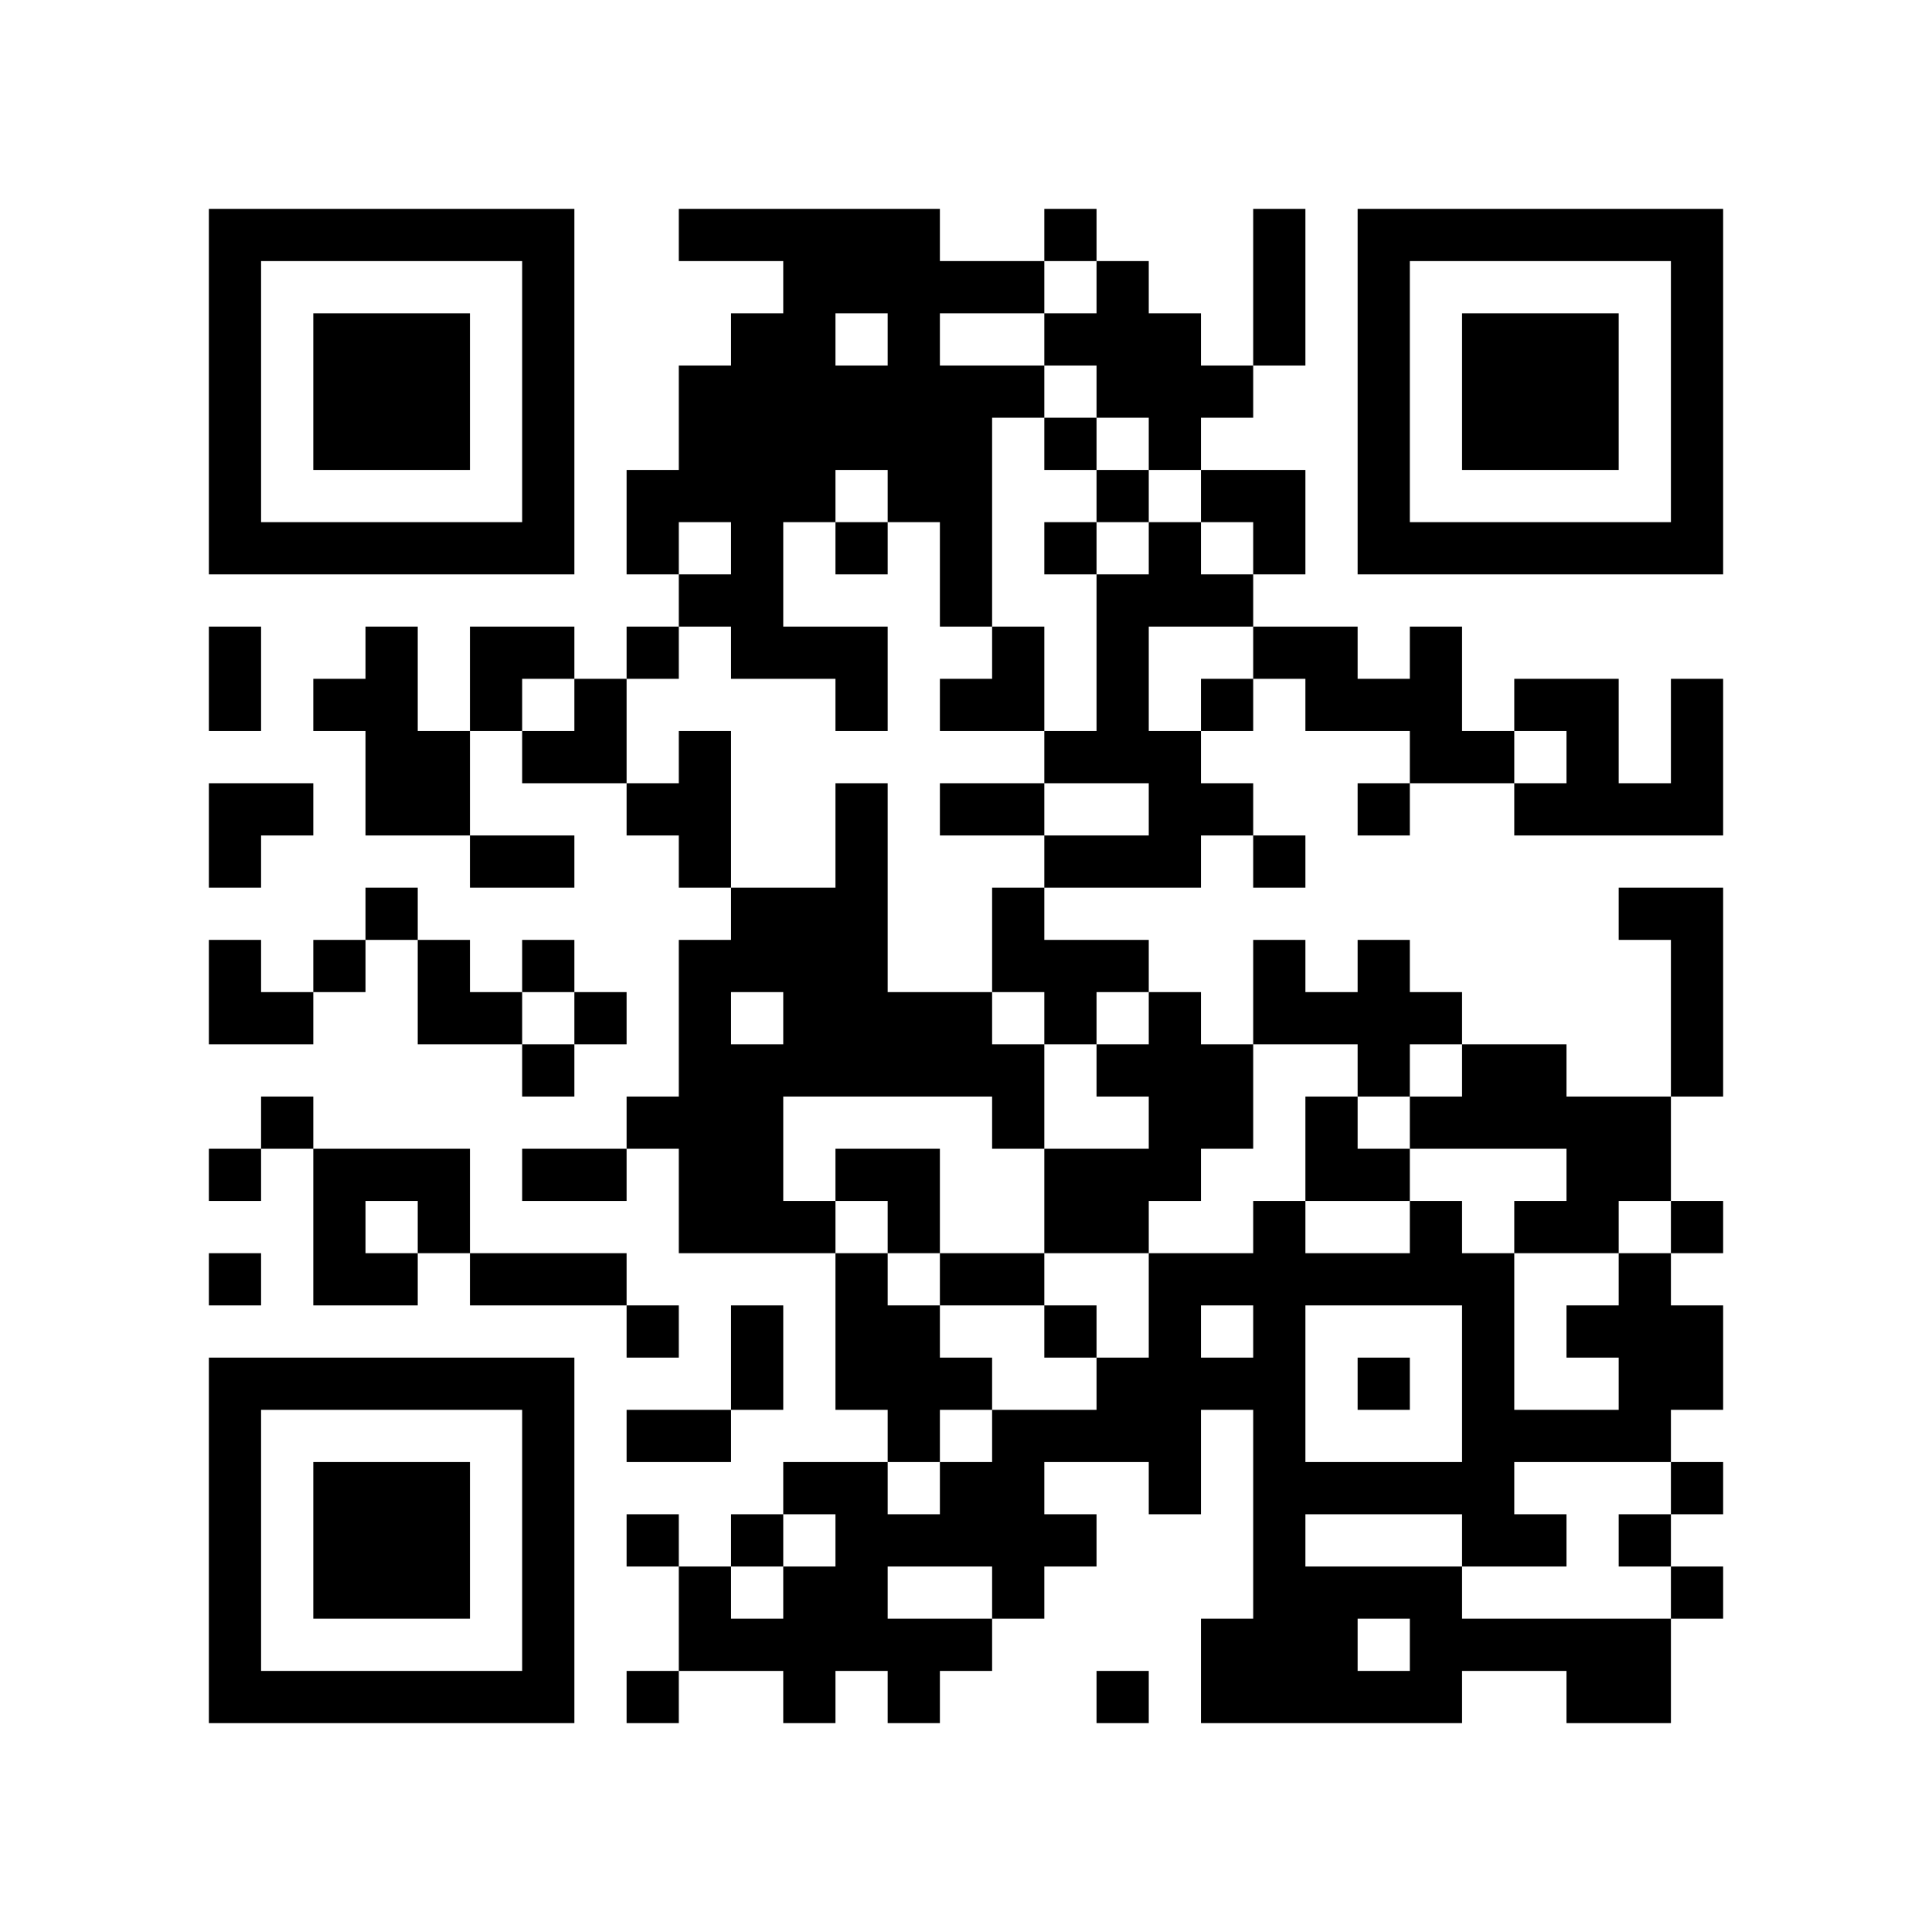
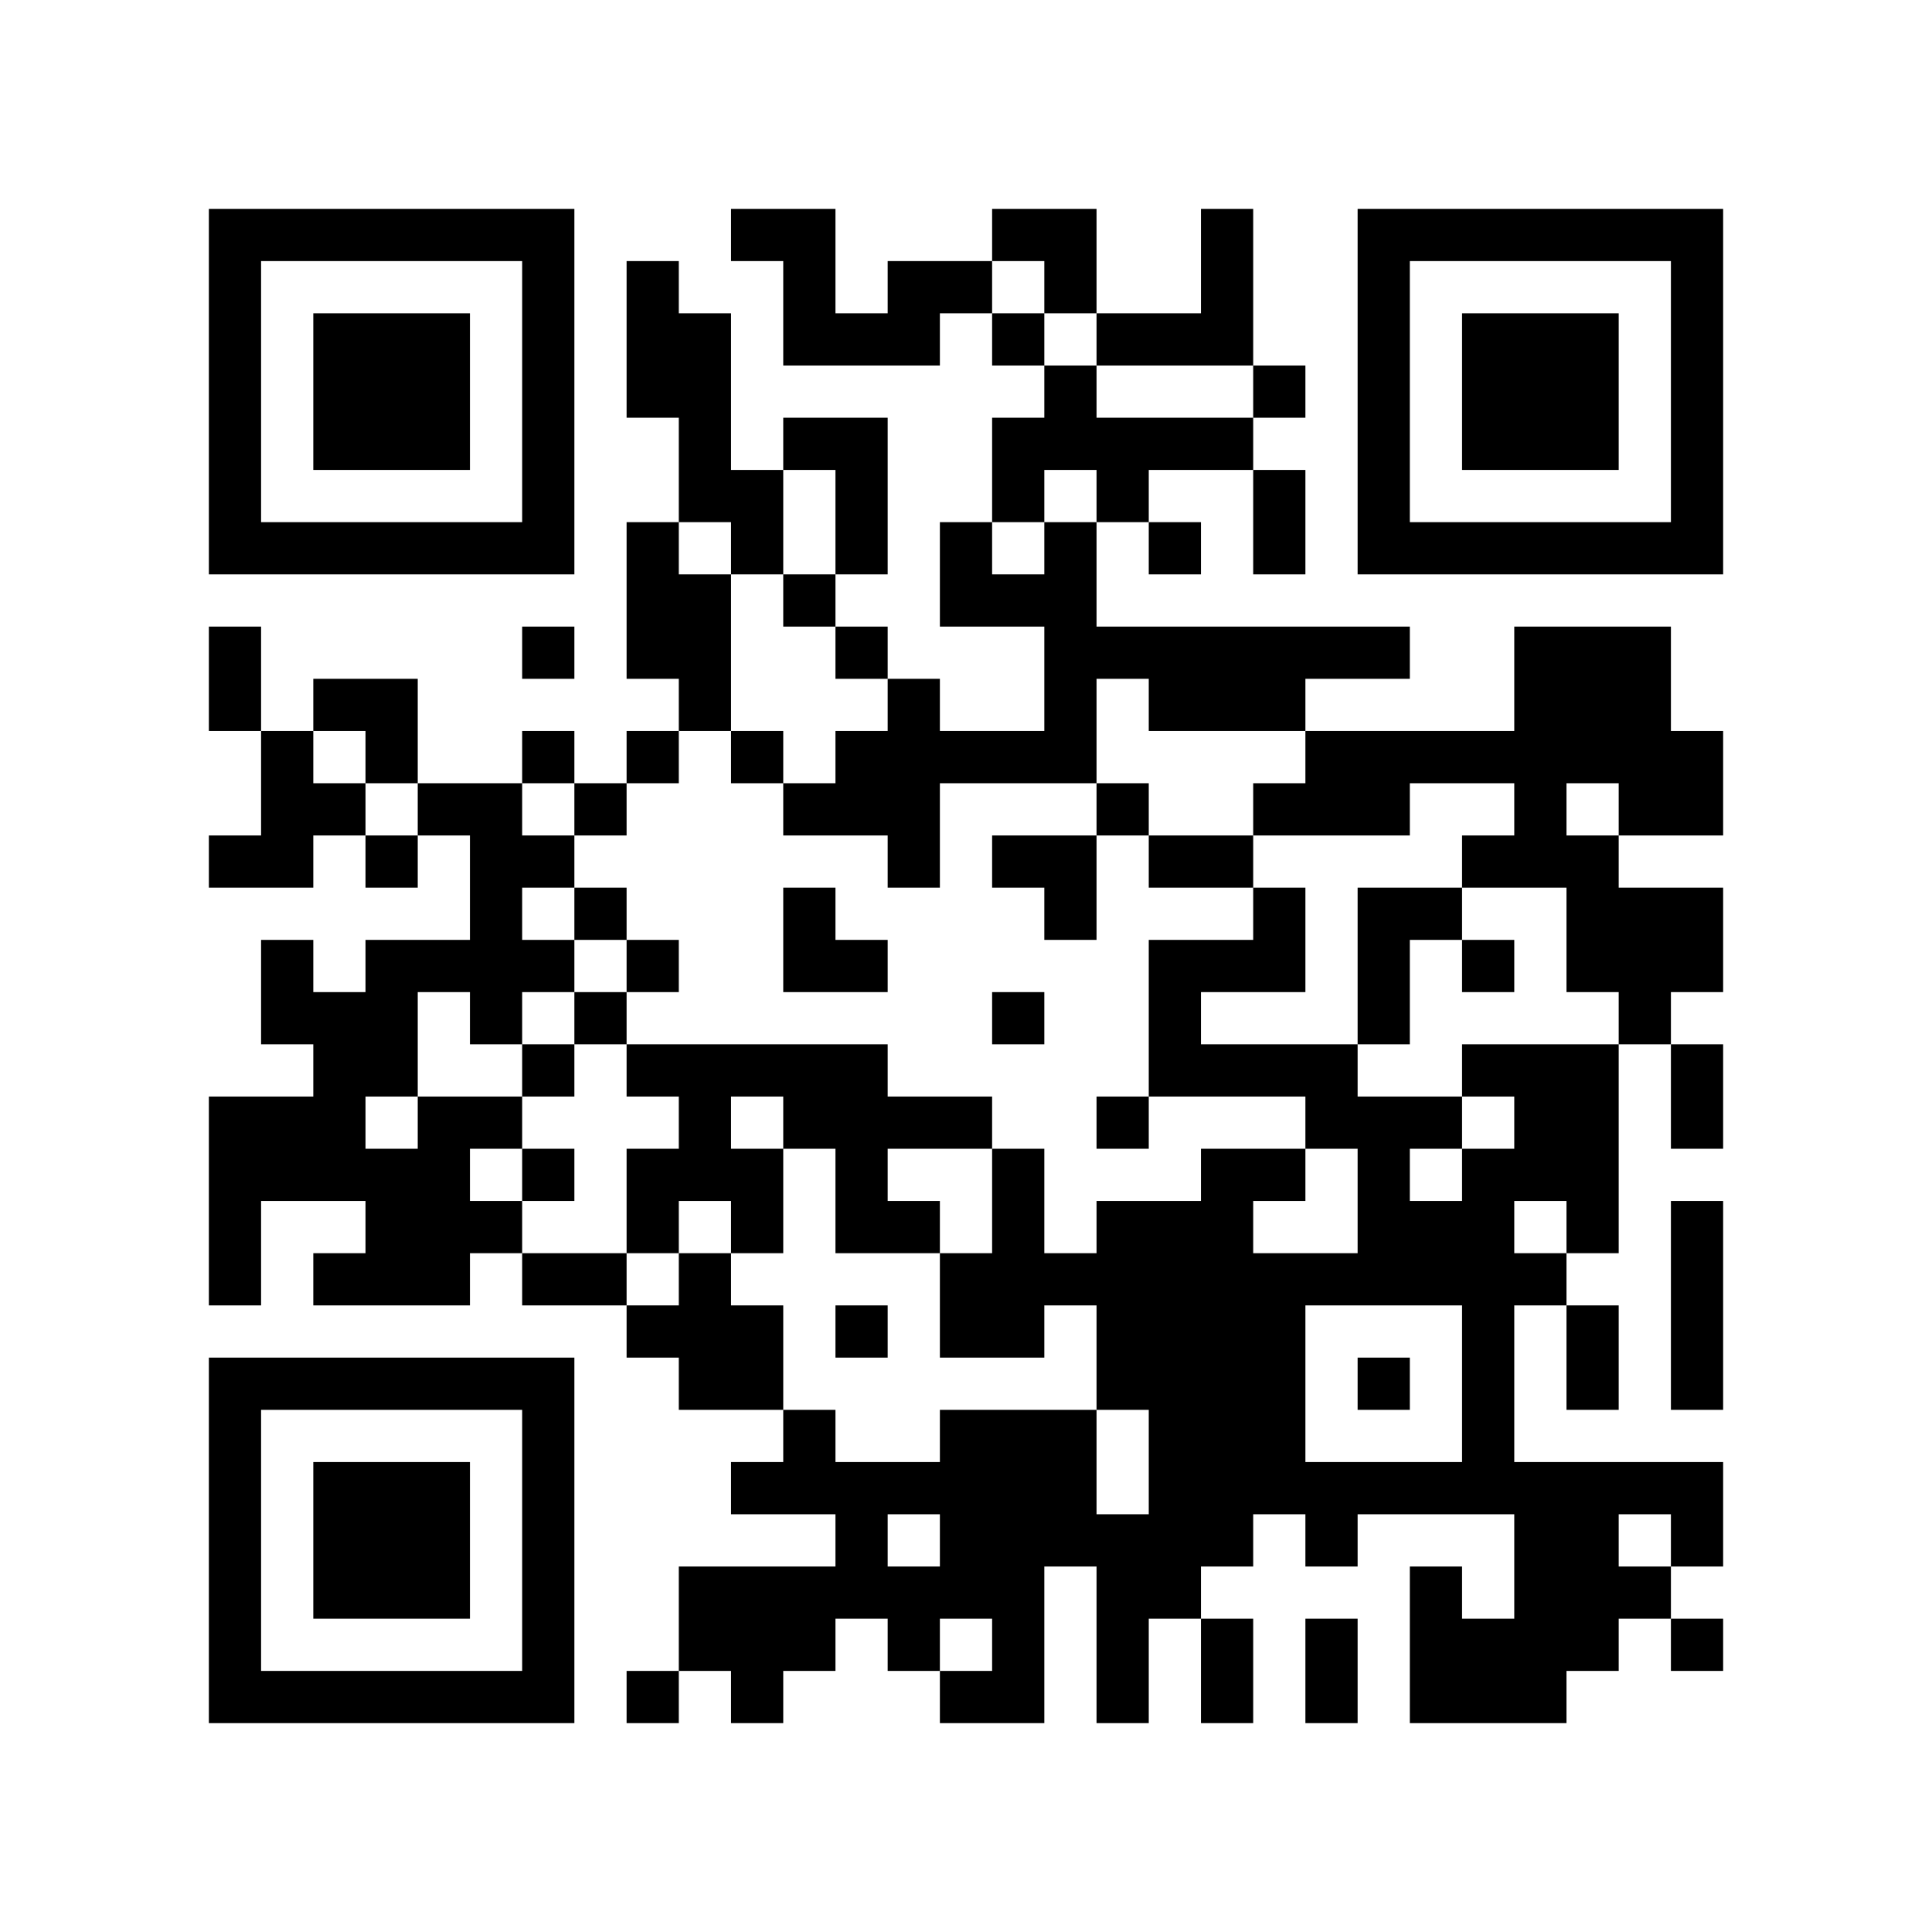
<svg xmlns="http://www.w3.org/2000/svg" width="37mm" height="37mm" version="1.1" viewBox="0 0 37 37">
  <rect fill="white" x="0" y="0" width="100%" height="100%" />
-   <path style="fill:#000000;fill-opacity:1;fill-rule:nonzero;stroke:none" d="M 24 29 L 24 30 L 25 30 L 25 29 z M 10 32 L 10 33 L 11 33 L 11 32 z M 25 32 L 25 33 L 26 33 L 26 32 z M 27 30 L 27 31 L 28 31 L 28 30 z M 12 9 L 12 10 L 13 10 L 13 9 z M 13 4 L 13 5 L 14 5 L 14 4 z M 14 11 L 14 12 L 15 12 L 15 11 z M 18 5 L 18 6 L 19 6 L 19 5 z M 5 32 L 5 33 L 6 33 L 6 32 z M 7 6 L 7 7 L 8 7 L 8 6 z M 32 14 L 32 15 L 33 15 L 33 14 z M 20 4 L 20 5 L 21 5 L 21 4 z M 10 27 L 10 28 L 11 28 L 11 27 z M 24 18 L 24 19 L 25 19 L 25 18 z M 22 14 L 22 15 L 23 15 L 23 14 z M 27 23 L 27 24 L 28 24 L 28 23 z M 25 19 L 25 20 L 26 20 L 26 19 z M 27 13 L 27 14 L 28 14 L 28 13 z M 14 18 L 14 19 L 15 19 L 15 18 z M 15 19 L 15 20 L 16 20 L 16 19 z M 13 23 L 13 24 L 14 24 L 14 23 z M 28 25 L 28 26 L 29 26 L 29 25 z M 16 12 L 16 13 L 17 13 L 17 12 z M 29 20 L 29 21 L 30 21 L 30 20 z M 19 17 L 19 18 L 20 18 L 20 17 z M 6 22 L 6 23 L 7 23 L 7 22 z M 30 27 L 30 28 L 31 28 L 31 27 z M 4 18 L 4 19 L 5 19 L 5 18 z M 7 15 L 7 16 L 8 16 L 8 15 z M 31 10 L 31 11 L 32 11 L 32 10 z M 5 19 L 5 20 L 6 20 L 6 19 z M 32 5 L 32 6 L 33 6 L 33 5 z M 10 18 L 10 19 L 11 19 L 11 18 z M 11 19 L 11 20 L 12 20 L 12 19 z M 24 25 L 24 26 L 25 26 L 25 25 z M 25 12 L 25 13 L 26 13 L 26 12 z M 27 10 L 27 11 L 28 11 L 28 10 z M 12 29 L 12 30 L 13 30 L 13 29 z M 15 8 L 15 9 L 16 9 L 16 8 z M 14 23 L 14 24 L 15 24 L 15 23 z M 29 29 L 29 30 L 30 30 L 30 29 z M 15 30 L 15 31 L 16 31 L 16 30 z M 4 9 L 4 10 L 5 10 L 5 9 z M 28 6 L 28 7 L 29 7 L 29 6 z M 5 4 L 5 5 L 6 5 L 6 4 z M 29 7 L 29 8 L 30 8 L 30 7 z M 8 15 L 8 16 L 9 16 L 9 15 z M 32 28 L 32 29 L 33 29 L 33 28 z M 7 26 L 7 27 L 8 27 L 8 26 z M 10 5 L 10 6 L 11 6 L 11 5 z M 23 31 L 23 32 L 24 32 L 24 31 z M 9 24 L 9 25 L 10 25 L 10 24 z M 24 32 L 24 33 L 25 33 L 25 32 z M 10 31 L 10 32 L 11 32 L 11 31 z M 25 21 L 25 22 L 26 22 L 26 21 z M 22 26 L 22 27 L 23 27 L 23 26 z M 15 23 L 15 24 L 16 24 L 16 23 z M 4 32 L 4 33 L 5 33 L 5 32 z M 16 24 L 16 25 L 17 25 L 17 24 z M 31 24 L 31 25 L 32 25 L 32 24 z M 29 8 L 29 9 L 30 9 L 30 8 z M 17 29 L 17 30 L 18 30 L 18 29 z M 30 7 L 30 8 L 31 8 L 31 7 z M 8 28 L 8 29 L 9 29 L 9 28 z M 32 17 L 32 18 L 33 18 L 33 17 z M 24 31 L 24 32 L 25 32 L 25 31 z M 10 22 L 10 23 L 11 23 L 11 22 z M 25 30 L 25 31 L 26 31 L 26 30 z M 21 14 L 21 15 L 22 15 L 22 14 z M 24 5 L 24 6 L 25 6 L 25 5 z M 22 21 L 22 22 L 23 22 L 23 21 z M 27 24 L 27 25 L 28 25 L 28 24 z M 26 15 L 26 16 L 27 16 L 27 15 z M 14 9 L 14 10 L 15 10 L 15 9 z M 19 28 L 19 29 L 20 29 L 20 28 z M 15 12 L 15 13 L 16 13 L 16 12 z M 28 20 L 28 21 L 29 21 L 29 20 z M 18 11 L 18 12 L 19 12 L 19 11 z M 17 22 L 17 23 L 18 23 L 18 22 z M 6 29 L 6 30 L 7 30 L 7 29 z M 30 14 L 30 15 L 31 15 L 31 14 z M 4 13 L 4 14 L 5 14 L 5 13 z M 7 8 L 7 9 L 8 9 L 8 8 z M 32 8 L 32 9 L 33 9 L 33 8 z M 9 10 L 9 11 L 10 11 L 10 10 z M 20 6 L 20 7 L 21 7 L 21 6 z M 21 7 L 21 8 L 22 8 L 22 7 z M 24 12 L 24 13 L 25 13 L 25 12 z M 26 6 L 26 7 L 27 7 L 27 6 z M 13 19 L 13 20 L 14 20 L 14 19 z M 15 5 L 15 6 L 16 6 L 16 5 z M 13 21 L 13 22 L 14 22 L 14 21 z M 28 27 L 28 28 L 29 28 L 29 27 z M 14 26 L 14 27 L 15 27 L 15 26 z M 30 25 L 30 26 L 31 26 L 31 25 z M 4 4 L 4 5 L 5 5 L 5 4 z M 7 17 L 7 18 L 8 18 L 8 17 z M 8 18 L 8 19 L 9 19 L 9 18 z M 32 7 L 32 8 L 33 8 L 33 7 z M 9 19 L 9 20 L 10 20 L 10 19 z M 10 16 L 10 17 L 11 17 L 11 16 z M 23 24 L 23 25 L 24 25 L 24 24 z M 11 13 L 11 14 L 12 14 L 12 13 z M 24 27 L 24 28 L 25 28 L 25 27 z M 22 7 L 22 8 L 23 8 L 23 7 z M 26 9 L 26 10 L 27 10 L 27 9 z M 27 4 L 27 5 L 28 5 L 28 4 z M 13 30 L 13 31 L 14 31 L 14 30 z M 16 5 L 16 6 L 17 6 L 17 5 z M 14 21 L 14 22 L 15 22 L 15 21 z M 19 24 L 19 25 L 20 25 L 20 24 z M 17 8 L 17 9 L 18 9 L 18 8 z M 15 32 L 15 33 L 16 33 L 16 32 z M 30 32 L 30 33 L 31 33 L 31 32 z M 28 8 L 28 9 L 29 9 L 29 8 z M 31 21 L 31 22 L 32 22 L 32 21 z M 5 10 L 5 11 L 6 11 L 6 10 z M 32 30 L 32 31 L 33 31 L 33 30 z M 30 10 L 30 11 L 31 11 L 31 10 z M 9 12 L 9 13 L 10 13 L 10 12 z M 7 28 L 7 29 L 8 29 L 8 28 z M 8 23 L 8 24 L 9 24 L 9 23 z M 10 29 L 10 30 L 11 30 L 11 29 z M 23 7 L 23 8 L 24 8 L 24 7 z M 21 27 L 21 28 L 22 28 L 22 27 z M 26 32 L 26 33 L 27 33 L 27 32 z M 22 24 L 22 25 L 23 25 L 23 24 z M 13 7 L 13 8 L 14 8 L 14 7 z M 18 28 L 18 29 L 19 29 L 19 28 z M 16 26 L 16 27 L 17 27 L 17 26 z M 31 26 L 31 27 L 32 27 L 32 26 z M 17 27 L 17 28 L 18 28 L 18 27 z M 6 32 L 6 33 L 7 33 L 7 32 z M 8 30 L 8 31 L 9 31 L 9 30 z M 32 19 L 32 20 L 33 20 L 33 19 z M 10 20 L 10 21 L 11 21 L 11 20 z M 25 28 L 25 29 L 26 29 L 26 28 z M 21 12 L 21 13 L 22 13 L 22 12 z M 22 19 L 22 20 L 23 20 L 23 19 z M 26 13 L 26 14 L 27 14 L 27 13 z M 13 8 L 13 9 L 14 9 L 14 8 z M 14 7 L 14 8 L 15 8 L 15 7 z M 19 30 L 19 31 L 20 31 L 20 30 z M 18 9 L 18 10 L 19 10 L 19 9 z M 16 17 L 16 18 L 17 18 L 17 17 z M 29 23 L 29 24 L 30 24 L 30 23 z M 17 20 L 17 21 L 18 21 L 18 20 z M 4 15 L 4 16 L 5 16 L 5 15 z M 7 10 L 7 11 L 8 11 L 8 10 z M 32 10 L 32 11 L 33 11 L 33 10 z M 20 8 L 20 9 L 21 9 L 21 8 z M 23 21 L 23 22 L 24 22 L 24 21 z M 21 5 L 21 6 L 22 6 L 22 5 z M 11 22 L 11 23 L 12 23 L 12 22 z M 22 10 L 22 11 L 23 11 L 23 10 z M 26 4 L 26 5 L 27 5 L 27 4 z M 15 7 L 15 8 L 16 8 L 16 7 z M 13 27 L 13 28 L 14 28 L 14 27 z M 28 29 L 28 30 L 29 30 L 29 29 z M 16 8 L 16 9 L 17 9 L 17 8 z M 19 13 L 19 14 L 20 14 L 20 13 z M 30 23 L 30 24 L 31 24 L 31 23 z M 4 6 L 4 7 L 5 7 L 5 6 z M 10 6 L 10 7 L 11 7 L 11 6 z M 8 26 L 8 27 L 9 27 L 9 26 z M 23 26 L 23 27 L 24 27 L 24 26 z M 25 24 L 25 25 L 26 25 L 26 24 z M 21 32 L 21 33 L 22 33 L 22 32 z M 16 7 L 16 8 L 17 8 L 17 7 z M 17 6 L 17 7 L 18 7 L 18 6 z M 4 29 L 4 30 L 5 30 L 5 29 z M 28 10 L 28 11 L 29 11 L 29 10 z M 16 29 L 16 30 L 17 30 L 17 29 z M 17 32 L 17 33 L 18 33 L 18 32 z M 6 7 L 6 8 L 7 8 L 7 7 z M 30 8 L 30 9 L 31 9 L 31 8 z M 7 30 L 7 31 L 8 31 L 8 30 z M 10 9 L 10 10 L 11 10 L 11 9 z M 24 28 L 24 29 L 25 29 L 25 28 z M 23 9 L 23 10 L 24 10 L 24 9 z M 26 22 L 26 23 L 27 23 L 27 22 z M 24 10 L 24 11 L 25 11 L 25 10 z M 22 22 L 22 23 L 23 23 L 23 22 z M 27 31 L 27 32 L 28 32 L 28 31 z M 14 10 L 14 11 L 15 11 L 15 10 z M 16 20 L 16 21 L 17 21 L 17 20 z M 17 25 L 17 26 L 18 26 L 18 25 z M 32 23 L 32 24 L 33 24 L 33 23 z M 6 30 L 6 31 L 7 31 L 7 30 z M 7 7 L 7 8 L 8 8 L 8 7 z M 8 8 L 8 9 L 9 9 L 9 8 z M 32 13 L 32 14 L 33 14 L 33 13 z M 20 19 L 20 20 L 21 20 L 21 19 z M 10 26 L 10 27 L 11 27 L 11 26 z M 21 18 L 21 19 L 22 19 L 22 18 z M 12 15 L 12 16 L 13 16 L 13 15 z M 26 19 L 26 20 L 27 20 L 27 19 z M 13 14 L 13 15 L 14 15 L 14 14 z M 12 21 L 12 22 L 13 22 L 13 21 z M 4 27 L 4 28 L 5 28 L 5 27 z M 28 24 L 28 25 L 29 25 L 29 24 z M 18 15 L 18 16 L 19 16 L 19 15 z M 16 19 L 16 20 L 17 20 L 17 19 z M 5 26 L 5 27 L 6 27 L 6 26 z M 29 21 L 29 22 L 30 22 L 30 21 z M 7 12 L 7 13 L 8 13 L 8 12 z M 8 7 L 8 8 L 9 8 L 9 7 z M 32 4 L 32 5 L 33 5 L 33 4 z M 20 10 L 20 11 L 21 11 L 21 10 z M 21 11 L 21 12 L 22 12 L 22 11 z M 24 24 L 24 25 L 25 25 L 25 24 z M 22 8 L 22 9 L 23 9 L 23 8 z M 25 13 L 25 14 L 26 14 L 26 13 z M 26 10 L 26 11 L 27 11 L 27 10 z M 14 12 L 14 13 L 15 13 L 15 12 z M 15 9 L 15 10 L 16 10 L 16 9 z M 28 31 L 28 32 L 29 32 L 29 31 z M 16 10 L 16 11 L 17 11 L 17 10 z M 14 22 L 14 23 L 15 23 L 15 22 z M 19 15 L 19 16 L 20 16 L 20 15 z M 15 31 L 15 32 L 16 32 L 16 31 z M 30 21 L 30 22 L 31 22 L 31 21 z M 4 8 L 4 9 L 5 9 L 5 8 z M 31 32 L 31 33 L 32 33 L 32 32 z M 8 14 L 8 15 L 9 15 L 9 14 z M 6 10 L 6 11 L 7 11 L 7 10 z M 10 4 L 10 5 L 11 5 L 11 4 z M 24 23 L 24 24 L 25 24 L 25 23 z M 20 23 L 20 24 L 21 24 L 21 23 z M 10 30 L 10 31 L 11 31 L 11 30 z M 25 22 L 25 23 L 26 23 L 26 22 z M 21 22 L 21 23 L 22 23 L 22 22 z M 27 32 L 27 33 L 28 33 L 28 32 z M 19 20 L 19 21 L 20 21 L 20 20 z M 17 4 L 17 5 L 18 5 L 18 4 z M 15 20 L 15 21 L 16 21 L 16 20 z M 4 31 L 4 32 L 5 32 L 5 31 z M 16 31 L 16 32 L 17 32 L 17 31 z M 31 25 L 31 26 L 32 26 L 32 25 z M 32 26 L 32 27 L 33 27 L 33 26 z M 30 6 L 30 7 L 31 7 L 31 6 z M 7 32 L 7 33 L 8 33 L 8 32 z M 31 15 L 31 16 L 32 16 L 32 15 z M 24 30 L 24 31 L 25 31 L 25 30 z M 20 14 L 20 15 L 21 15 L 21 14 z M 25 31 L 25 32 L 26 32 L 26 31 z M 23 11 L 23 12 L 24 12 L 24 11 z M 26 20 L 26 21 L 27 21 L 27 20 z M 24 4 L 24 5 L 25 5 L 25 4 z M 22 20 L 22 21 L 23 21 L 23 20 z M 12 10 L 12 11 L 13 11 L 13 10 z M 13 11 L 13 12 L 14 12 L 14 11 z M 14 8 L 14 9 L 15 9 L 15 8 z M 19 29 L 19 30 L 20 30 L 20 29 z M 4 22 L 4 23 L 5 23 L 5 22 z M 18 10 L 18 11 L 19 11 L 19 10 z M 16 22 L 16 23 L 17 23 L 17 22 z M 17 23 L 17 24 L 18 24 L 18 23 z M 6 28 L 6 29 L 7 29 L 7 28 z M 4 12 L 4 13 L 5 13 L 5 12 z M 31 4 L 31 5 L 32 5 L 32 4 z M 8 10 L 8 11 L 9 11 L 9 10 z M 32 15 L 32 16 L 33 16 L 33 15 z M 10 24 L 10 25 L 11 25 L 11 24 z M 21 16 L 21 17 L 22 17 L 22 16 z M 24 19 L 24 20 L 25 20 L 25 19 z M 22 15 L 22 16 L 23 16 L 23 15 z M 27 12 L 27 13 L 28 13 L 28 12 z M 15 18 L 15 19 L 16 19 L 16 18 z M 13 22 L 13 23 L 14 23 L 14 22 z M 28 26 L 28 27 L 29 27 L 29 26 z M 18 13 L 18 14 L 19 14 L 19 13 z M 16 13 L 16 14 L 17 14 L 17 13 z M 29 27 L 29 28 L 30 28 L 30 27 z M 6 23 L 6 24 L 7 24 L 7 23 z M 4 19 L 4 20 L 5 20 L 5 19 z M 7 14 L 7 15 L 8 15 L 8 14 z M 31 29 L 31 30 L 32 30 L 32 29 z M 32 6 L 32 7 L 33 7 L 33 6 z M 9 4 L 9 5 L 10 5 L 10 4 z M 21 9 L 21 10 L 22 10 L 22 9 z M 24 26 L 24 27 L 25 27 L 25 26 z M 22 6 L 22 7 L 23 7 L 23 6 z M 26 8 L 26 9 L 27 9 L 27 8 z M 13 31 L 13 32 L 14 32 L 14 31 z M 18 20 L 18 21 L 19 21 L 19 20 z M 16 4 L 16 5 L 17 5 L 17 4 z M 14 20 L 14 21 L 15 21 L 15 20 z M 17 9 L 17 10 L 18 10 L 18 9 z M 4 10 L 4 11 L 5 11 L 5 10 z M 28 7 L 28 8 L 29 8 L 29 7 z M 29 6 L 29 7 L 30 7 L 30 6 z M 6 8 L 6 9 L 7 9 L 7 8 z M 9 13 L 9 14 L 10 14 L 10 13 z M 7 29 L 7 30 L 8 30 L 8 29 z M 10 10 L 10 11 L 11 11 L 11 10 z M 8 22 L 8 23 L 9 23 L 9 22 z M 20 25 L 20 26 L 21 26 L 21 25 z M 10 28 L 10 29 L 11 29 L 11 28 z M 21 20 L 21 21 L 22 21 L 22 20 z M 22 27 L 22 28 L 23 28 L 23 27 z M 18 31 L 18 32 L 19 32 L 19 31 z M 14 31 L 14 32 L 15 32 L 15 31 z M 28 14 L 28 15 L 29 15 L 29 14 z M 16 25 L 16 26 L 17 26 L 17 25 z M 31 27 L 31 28 L 32 28 L 32 27 z M 29 15 L 29 16 L 30 16 L 30 15 z M 32 20 L 32 21 L 33 21 L 33 20 z M 30 4 L 30 5 L 31 5 L 31 4 z M 31 17 L 31 18 L 32 18 L 32 17 z M 8 29 L 8 30 L 9 30 L 9 29 z M 32 18 L 32 19 L 33 19 L 33 18 z M 9 32 L 9 33 L 10 33 L 10 32 z M 20 16 L 20 17 L 21 17 L 21 16 z M 23 13 L 23 14 L 24 14 L 24 13 z M 21 13 L 21 14 L 22 14 L 22 13 z M 26 26 L 26 27 L 27 27 L 27 26 z M 24 6 L 24 7 L 25 7 L 25 6 z M 12 12 L 12 13 L 13 13 L 13 12 z M 13 9 L 13 10 L 14 10 L 14 9 z M 14 6 L 14 7 L 15 7 L 15 6 z M 4 24 L 4 25 L 5 25 L 5 24 z M 28 21 L 28 22 L 29 22 L 29 21 z M 18 8 L 18 9 L 19 9 L 19 8 z M 16 16 L 16 17 L 17 17 L 17 16 z M 5 21 L 5 22 L 6 22 L 6 21 z M 19 5 L 19 6 L 20 6 L 20 5 z M 6 26 L 6 27 L 7 27 L 7 26 z M 30 15 L 30 16 L 31 16 L 31 15 z M 5 15 L 5 16 L 6 16 L 6 15 z M 8 4 L 8 5 L 9 5 L 9 4 z M 32 9 L 32 10 L 33 10 L 33 9 z M 10 14 L 10 15 L 11 15 L 11 14 z M 21 6 L 21 7 L 22 7 L 22 6 z M 20 29 L 20 30 L 21 30 L 21 29 z M 26 7 L 26 8 L 27 8 L 27 7 z M 13 18 L 13 19 L 14 19 L 14 18 z M 27 14 L 27 15 L 28 15 L 28 14 z M 14 17 L 14 18 L 15 18 L 15 17 z M 12 25 L 12 26 L 13 26 L 13 25 z M 15 4 L 15 5 L 16 5 L 16 4 z M 13 20 L 13 21 L 14 21 L 14 20 z M 28 28 L 28 29 L 29 29 L 29 28 z M 18 19 L 18 20 L 19 20 L 19 19 z M 16 15 L 16 16 L 17 16 L 17 15 z M 19 18 L 19 19 L 20 19 L 20 18 z M 30 22 L 30 23 L 31 23 L 31 22 z M 4 5 L 4 6 L 5 6 L 5 5 z M 31 31 L 31 32 L 32 32 L 32 31 z M 8 19 L 8 20 L 9 20 L 9 19 z M 7 22 L 7 23 L 8 23 L 8 22 z M 26 30 L 26 31 L 27 31 L 27 30 z M 12 32 L 12 33 L 13 33 L 13 32 z M 18 26 L 18 27 L 19 27 L 19 26 z M 19 27 L 19 28 L 20 28 L 20 27 z M 17 7 L 17 8 L 18 8 L 18 7 z M 4 28 L 4 29 L 5 29 L 5 28 z M 16 28 L 16 29 L 17 29 L 17 28 z M 29 4 L 29 5 L 30 5 L 30 4 z M 6 6 L 6 7 L 7 7 L 7 6 z M 10 8 L 10 9 L 11 9 L 11 8 z M 8 32 L 8 33 L 9 33 L 9 32 z M 23 32 L 23 33 L 24 33 L 24 32 z M 20 27 L 20 28 L 21 28 L 21 27 z M 21 26 L 21 27 L 22 27 L 22 26 z M 24 9 L 24 10 L 25 10 L 25 9 z M 22 25 L 22 26 L 23 26 L 23 25 z M 27 28 L 27 29 L 28 29 L 28 28 z M 18 29 L 18 30 L 19 30 L 19 29 z M 14 29 L 14 30 L 15 30 L 15 29 z M 18 7 L 18 8 L 19 8 L 19 7 z M 29 13 L 29 14 L 30 14 L 30 13 z M 17 26 L 17 27 L 18 27 L 18 26 z M 7 4 L 7 5 L 8 5 L 8 4 z M 20 18 L 20 19 L 21 19 L 21 18 z M 23 15 L 23 16 L 24 16 L 24 15 z M 11 24 L 11 25 L 12 25 L 12 24 z M 26 24 L 26 25 L 27 25 L 27 24 z M 24 16 L 24 17 L 25 17 L 25 16 z M 22 16 L 22 17 L 23 17 L 23 16 z M 27 21 L 27 22 L 28 22 L 28 21 z M 26 18 L 26 19 L 27 19 L 27 18 z M 13 15 L 13 16 L 14 16 L 14 15 z M 27 19 L 27 20 L 28 20 L 28 19 z M 14 4 L 14 5 L 15 5 L 15 4 z M 15 17 L 15 18 L 16 18 L 16 17 z M 4 26 L 4 27 L 5 27 L 5 26 z M 16 18 L 16 19 L 17 19 L 17 18 z M 19 7 L 19 8 L 20 8 L 20 7 z M 17 19 L 17 20 L 18 20 L 18 19 z M 6 24 L 6 25 L 7 25 L 7 24 z M 30 13 L 30 14 L 31 14 L 31 13 z M 4 16 L 4 17 L 5 17 L 5 16 z M 7 13 L 7 14 L 8 14 L 8 13 z M 8 6 L 8 7 L 9 7 L 9 6 z M 6 18 L 6 19 L 7 19 L 7 18 z M 10 12 L 10 13 L 11 13 L 11 12 z M 23 20 L 23 21 L 24 21 L 24 20 z M 22 11 L 22 12 L 23 12 L 23 11 z M 26 5 L 26 6 L 27 6 L 27 5 z M 13 16 L 13 17 L 14 17 L 14 16 z M 12 27 L 12 28 L 13 28 L 13 27 z M 15 6 L 15 7 L 16 7 L 16 6 z M 14 25 L 14 26 L 15 26 L 15 25 z M 29 31 L 29 32 L 30 32 L 30 31 z M 19 12 L 19 13 L 20 13 L 20 12 z M 15 28 L 15 29 L 16 29 L 16 28 z M 4 7 L 4 8 L 5 8 L 5 7 z M 28 4 L 28 5 L 29 5 L 29 4 z M 6 13 L 6 14 L 7 14 L 7 13 z M 9 16 L 9 17 L 10 17 L 10 16 z M 7 24 L 7 25 L 8 25 L 8 24 z M 10 7 L 10 8 L 11 8 L 11 7 z M 11 14 L 11 15 L 12 15 L 12 14 z M 9 26 L 9 27 L 10 27 L 10 26 z M 20 22 L 20 23 L 21 23 L 21 22 z M 21 23 L 21 24 L 22 24 L 22 23 z M 26 28 L 26 29 L 27 29 L 27 28 z M 22 28 L 22 29 L 23 29 L 23 28 z M 18 24 L 18 25 L 19 25 L 19 24 z M 19 21 L 19 22 L 20 22 L 20 21 z M 17 5 L 17 6 L 18 6 L 18 5 z M 30 31 L 30 32 L 31 32 L 31 31 z M 4 30 L 4 31 L 5 31 L 5 30 z M 16 30 L 16 31 L 17 31 L 17 30 z M 31 22 L 31 23 L 32 23 L 32 22 z M 29 10 L 29 11 L 30 11 L 30 10 z M 17 31 L 17 32 L 18 32 L 18 31 z M 32 25 L 32 26 L 33 26 L 33 25 z M 6 4 L 6 5 L 7 5 L 7 4 z" id="qr-path" />
+   <path style="fill:#000000;fill-opacity:1;fill-rule:nonzero;stroke:none" d="M 20 13 L 20 14 L 21 14 L 21 13 z M 10 32 L 10 33 L 11 33 L 11 32 z M 25 32 L 25 33 L 26 33 L 26 32 z M 23 8 L 23 9 L 24 9 L 24 8 z M 21 24 L 21 25 L 22 25 L 22 24 z M 26 23 L 26 24 L 27 24 L 27 23 z M 22 23 L 22 24 L 23 24 L 23 23 z M 27 30 L 27 31 L 28 31 L 28 30 z M 4 21 L 4 22 L 5 22 L 5 21 z M 28 18 L 28 19 L 29 19 L 29 18 z M 18 5 L 18 6 L 19 6 L 19 5 z M 16 21 L 16 22 L 17 22 L 17 21 z M 5 32 L 5 33 L 6 33 L 6 32 z M 19 8 L 19 9 L 20 9 L 20 8 z M 30 16 L 30 17 L 31 17 L 31 16 z M 7 6 L 7 7 L 8 7 L 8 6 z M 32 14 L 32 15 L 33 15 L 33 14 z M 20 4 L 20 5 L 21 5 L 21 4 z M 10 27 L 10 28 L 11 28 L 11 27 z M 24 18 L 24 19 L 25 19 L 25 18 z M 27 23 L 27 24 L 28 24 L 28 23 z M 13 13 L 13 14 L 14 14 L 14 13 z M 12 22 L 12 23 L 13 23 L 13 22 z M 28 25 L 28 26 L 29 26 L 29 25 z M 16 12 L 16 13 L 17 13 L 17 12 z M 29 20 L 29 21 L 30 21 L 30 20 z M 6 22 L 6 23 L 7 23 L 7 22 z M 31 10 L 31 11 L 32 11 L 32 10 z M 5 19 L 5 20 L 6 20 L 6 19 z M 32 5 L 32 6 L 33 6 L 33 5 z M 20 11 L 20 12 L 21 12 L 21 11 z M 10 18 L 10 19 L 11 19 L 11 18 z M 23 22 L 23 23 L 24 23 L 24 22 z M 11 19 L 11 20 L 12 20 L 12 19 z M 24 25 L 24 26 L 25 26 L 25 25 z M 25 12 L 25 13 L 26 13 L 26 12 z M 27 10 L 27 11 L 28 11 L 28 10 z M 15 8 L 15 9 L 16 9 L 16 8 z M 13 24 L 13 25 L 14 25 L 14 24 z M 28 32 L 28 33 L 29 33 L 29 32 z M 14 23 L 14 24 L 15 24 L 15 23 z M 29 29 L 29 30 L 30 30 L 30 29 z M 19 14 L 19 15 L 20 15 L 20 14 z M 15 30 L 15 31 L 16 31 L 16 30 z M 4 9 L 4 10 L 5 10 L 5 9 z M 28 6 L 28 7 L 29 7 L 29 6 z M 5 4 L 5 5 L 6 5 L 6 4 z M 29 7 L 29 8 L 30 8 L 30 7 z M 8 15 L 8 16 L 9 16 L 9 15 z M 32 28 L 32 29 L 33 29 L 33 28 z M 7 26 L 7 27 L 8 27 L 8 26 z M 10 5 L 10 6 L 11 6 L 11 5 z M 8 21 L 8 22 L 9 22 L 9 21 z M 23 31 L 23 32 L 24 32 L 24 31 z M 20 24 L 20 25 L 21 25 L 21 24 z M 10 31 L 10 32 L 11 32 L 11 31 z M 25 21 L 25 22 L 26 22 L 26 21 z M 23 5 L 23 6 L 24 6 L 24 5 z M 21 21 L 21 22 L 22 22 L 22 21 z M 22 26 L 22 27 L 23 27 L 23 26 z M 18 30 L 18 31 L 19 31 L 19 30 z M 14 30 L 14 31 L 15 31 L 15 30 z M 19 23 L 19 24 L 20 24 L 20 23 z M 30 29 L 30 30 L 31 30 L 31 29 z M 4 32 L 4 33 L 5 33 L 5 32 z M 29 8 L 29 9 L 30 9 L 30 8 z M 30 7 L 30 8 L 31 8 L 31 7 z M 31 14 L 31 15 L 32 15 L 32 14 z M 8 28 L 8 29 L 9 29 L 9 28 z M 32 17 L 32 18 L 33 18 L 33 17 z M 10 22 L 10 23 L 11 23 L 11 22 z M 26 21 L 26 22 L 27 22 L 27 21 z M 27 24 L 27 25 L 28 25 L 28 24 z M 12 11 L 12 12 L 13 12 L 13 11 z M 26 15 L 26 16 L 27 16 L 27 15 z M 14 9 L 14 10 L 15 10 L 15 9 z M 19 28 L 19 29 L 20 29 L 20 28 z M 4 23 L 4 24 L 5 24 L 5 23 z M 28 20 L 28 21 L 29 21 L 29 20 z M 18 11 L 18 12 L 19 12 L 19 11 z M 16 23 L 16 24 L 17 24 L 17 23 z M 5 22 L 5 23 L 6 23 L 6 22 z M 6 29 L 6 30 L 7 30 L 7 29 z M 30 14 L 30 15 L 31 15 L 31 14 z M 4 13 L 4 14 L 5 14 L 5 13 z M 7 8 L 7 9 L 8 9 L 8 8 z M 32 8 L 32 9 L 33 9 L 33 8 z M 9 10 L 9 11 L 10 11 L 10 10 z M 24 12 L 24 13 L 25 13 L 25 12 z M 22 12 L 22 13 L 23 13 L 23 12 z M 20 28 L 20 29 L 21 29 L 21 28 z M 12 18 L 12 19 L 13 19 L 13 18 z M 26 6 L 26 7 L 27 7 L 27 6 z M 15 5 L 15 6 L 16 6 L 16 5 z M 13 21 L 13 22 L 14 22 L 14 21 z M 28 27 L 28 28 L 29 28 L 29 27 z M 16 14 L 16 15 L 17 15 L 17 14 z M 14 26 L 14 27 L 15 27 L 15 26 z M 19 19 L 19 20 L 20 20 L 20 19 z M 17 15 L 17 16 L 18 16 L 18 15 z M 6 20 L 6 21 L 7 21 L 7 20 z M 30 25 L 30 26 L 31 26 L 31 25 z M 4 4 L 4 5 L 5 5 L 5 4 z M 31 28 L 31 29 L 32 29 L 32 28 z M 8 18 L 8 19 L 9 19 L 9 18 z M 32 7 L 32 8 L 33 8 L 33 7 z M 9 19 L 9 20 L 10 20 L 10 19 z M 7 23 L 7 24 L 8 24 L 8 23 z M 10 16 L 10 17 L 11 17 L 11 16 z M 8 24 L 8 25 L 9 25 L 9 24 z M 23 24 L 23 25 L 24 25 L 24 24 z M 21 8 L 21 9 L 22 9 L 22 8 z M 24 27 L 24 28 L 25 28 L 25 27 z M 26 9 L 26 10 L 27 10 L 27 9 z M 27 4 L 27 5 L 28 5 L 28 4 z M 13 30 L 13 31 L 14 31 L 14 30 z M 18 21 L 18 22 L 19 22 L 19 21 z M 19 24 L 19 25 L 20 25 L 20 24 z M 28 8 L 28 9 L 29 9 L 29 8 z M 5 10 L 5 11 L 6 11 L 6 10 z M 30 10 L 30 11 L 31 11 L 31 10 z M 7 28 L 7 29 L 8 29 L 8 28 z M 8 23 L 8 24 L 9 24 L 9 23 z M 10 29 L 10 30 L 11 30 L 11 29 z M 22 24 L 22 25 L 23 25 L 23 24 z M 12 6 L 12 7 L 13 7 L 13 6 z M 13 7 L 13 8 L 14 8 L 14 7 z M 18 28 L 18 29 L 19 29 L 19 28 z M 14 28 L 14 29 L 15 29 L 15 28 z M 29 14 L 29 15 L 30 15 L 30 14 z M 32 21 L 32 22 L 33 22 L 33 21 z M 6 32 L 6 33 L 7 33 L 7 32 z M 8 30 L 8 31 L 9 31 L 9 30 z M 20 17 L 20 18 L 21 18 L 21 17 z M 10 20 L 10 21 L 11 21 L 11 20 z M 25 28 L 25 29 L 26 29 L 26 28 z M 23 12 L 23 13 L 24 13 L 24 12 z M 21 12 L 21 13 L 22 13 L 22 12 z M 24 7 L 24 8 L 25 8 L 25 7 z M 22 19 L 22 20 L 23 20 L 23 19 z M 13 8 L 13 9 L 14 9 L 14 8 z M 19 30 L 19 31 L 20 31 L 20 30 z M 28 22 L 28 23 L 29 23 L 29 22 z M 19 4 L 19 5 L 20 5 L 20 4 z M 30 12 L 30 13 L 31 13 L 31 12 z M 7 10 L 7 11 L 8 11 L 8 10 z M 5 14 L 5 15 L 6 15 L 6 14 z M 32 10 L 32 11 L 33 11 L 33 10 z M 20 8 L 20 9 L 21 9 L 21 8 z M 22 10 L 22 11 L 23 11 L 23 10 z M 25 15 L 25 16 L 26 16 L 26 15 z M 21 31 L 21 32 L 22 32 L 22 31 z M 26 4 L 26 5 L 27 5 L 27 4 z M 14 14 L 14 15 L 15 15 L 15 14 z M 16 8 L 16 9 L 17 9 L 17 8 z M 29 24 L 29 25 L 30 25 L 30 24 z M 17 13 L 17 14 L 18 14 L 18 13 z M 30 23 L 30 24 L 31 24 L 31 23 z M 4 6 L 4 7 L 5 7 L 5 6 z M 7 19 L 7 20 L 8 20 L 8 19 z M 31 30 L 31 31 L 32 31 L 32 30 z M 9 17 L 9 18 L 10 18 L 10 17 z M 10 6 L 10 7 L 11 7 L 11 6 z M 8 26 L 8 27 L 9 27 L 9 26 z M 23 26 L 23 27 L 24 27 L 24 26 z M 11 15 L 11 16 L 12 16 L 12 15 z M 25 24 L 25 25 L 26 25 L 26 24 z M 21 32 L 21 33 L 22 33 L 22 32 z M 18 27 L 18 28 L 19 28 L 19 27 z M 17 6 L 17 7 L 18 7 L 18 6 z M 30 30 L 30 31 L 31 31 L 31 30 z M 4 29 L 4 30 L 5 30 L 5 29 z M 28 10 L 28 11 L 29 11 L 29 10 z M 16 29 L 16 30 L 17 30 L 17 29 z M 32 24 L 32 25 L 33 25 L 33 24 z M 6 7 L 6 8 L 7 8 L 7 7 z M 30 8 L 30 9 L 31 9 L 31 8 z M 7 30 L 7 31 L 8 31 L 8 30 z M 31 13 L 31 14 L 32 14 L 32 13 z M 10 9 L 10 10 L 11 10 L 11 9 z M 24 28 L 24 29 L 25 29 L 25 28 z M 20 12 L 20 13 L 21 13 L 21 12 z M 21 25 L 21 26 L 22 26 L 22 25 z M 26 22 L 26 23 L 27 23 L 27 22 z M 24 10 L 24 11 L 25 11 L 25 10 z M 27 31 L 27 32 L 28 32 L 28 31 z M 14 10 L 14 11 L 15 11 L 15 10 z M 15 27 L 15 28 L 16 28 L 16 27 z M 16 20 L 16 21 L 17 21 L 17 20 z M 29 12 L 29 13 L 30 13 L 30 12 z M 19 9 L 19 10 L 20 10 L 20 9 z M 32 23 L 32 24 L 33 24 L 33 23 z M 6 30 L 6 31 L 7 31 L 7 30 z M 7 7 L 7 8 L 8 8 L 8 7 z M 31 18 L 31 19 L 32 19 L 32 18 z M 8 8 L 8 9 L 9 9 L 9 8 z M 10 26 L 10 27 L 11 27 L 11 26 z M 24 17 L 24 18 L 25 18 L 25 17 z M 26 19 L 26 20 L 27 20 L 27 19 z M 4 27 L 4 28 L 5 28 L 5 27 z M 28 24 L 28 25 L 29 25 L 29 24 z M 5 26 L 5 27 L 6 27 L 6 26 z M 29 21 L 29 22 L 30 22 L 30 21 z M 19 6 L 19 7 L 20 7 L 20 6 z M 30 26 L 30 27 L 31 27 L 31 26 z M 8 7 L 8 8 L 9 8 L 9 7 z M 32 4 L 32 5 L 33 5 L 33 4 z M 6 19 L 6 20 L 7 20 L 7 19 z M 20 10 L 20 11 L 21 11 L 21 10 z M 23 23 L 23 24 L 24 24 L 24 23 z M 24 24 L 24 25 L 25 25 L 25 24 z M 22 8 L 22 9 L 23 9 L 23 8 z M 21 29 L 21 30 L 22 30 L 22 29 z M 26 10 L 26 11 L 27 11 L 27 10 z M 13 25 L 13 26 L 14 26 L 14 25 z M 28 31 L 28 32 L 29 32 L 29 31 z M 16 10 L 16 11 L 17 11 L 17 10 z M 14 22 L 14 23 L 15 23 L 15 22 z M 29 30 L 29 31 L 30 31 L 30 30 z M 15 31 L 15 32 L 16 32 L 16 31 z M 30 21 L 30 22 L 31 22 L 31 21 z M 4 8 L 4 9 L 5 9 L 5 8 z M 6 10 L 6 11 L 7 11 L 7 10 z M 9 15 L 9 16 L 10 16 L 10 15 z M 10 4 L 10 5 L 11 5 L 11 4 z M 23 28 L 23 29 L 24 29 L 24 28 z M 10 30 L 10 31 L 11 31 L 11 30 z M 22 29 L 22 30 L 23 30 L 23 29 z M 27 32 L 27 33 L 28 33 L 28 32 z M 18 25 L 18 26 L 19 26 L 19 25 z M 15 20 L 15 21 L 16 21 L 16 20 z M 30 28 L 30 29 L 31 29 L 31 28 z M 4 31 L 4 32 L 5 32 L 5 31 z M 17 30 L 17 31 L 18 31 L 18 30 z M 32 26 L 32 27 L 33 27 L 33 26 z M 30 6 L 30 7 L 31 7 L 31 6 z M 7 32 L 7 33 L 8 33 L 8 32 z M 31 15 L 31 16 L 32 16 L 32 15 z M 20 14 L 20 15 L 21 15 L 21 14 z M 25 31 L 25 32 L 26 32 L 26 31 z M 21 15 L 21 16 L 22 16 L 22 15 z M 22 20 L 22 21 L 23 21 L 23 20 z M 12 10 L 12 11 L 13 11 L 13 10 z M 26 14 L 26 15 L 27 15 L 27 14 z M 13 11 L 13 12 L 14 12 L 14 11 z M 18 32 L 18 33 L 19 33 L 19 32 z M 19 29 L 19 30 L 20 30 L 20 29 z M 4 22 L 4 23 L 5 23 L 5 22 z M 18 10 L 18 11 L 19 11 L 19 10 z M 16 22 L 16 23 L 17 23 L 17 22 z M 19 11 L 19 12 L 20 12 L 20 11 z M 17 23 L 17 24 L 18 24 L 18 23 z M 6 28 L 6 29 L 7 29 L 7 28 z M 30 17 L 30 18 L 31 18 L 31 17 z M 4 12 L 4 13 L 5 13 L 5 12 z M 31 4 L 31 5 L 32 5 L 32 4 z M 8 10 L 8 11 L 9 11 L 9 10 z M 32 15 L 32 16 L 33 16 L 33 15 z M 20 5 L 20 6 L 21 6 L 21 5 z M 10 24 L 10 25 L 11 25 L 11 24 z M 23 16 L 23 17 L 24 17 L 24 16 z M 26 17 L 26 18 L 27 18 L 27 17 z M 13 12 L 13 13 L 14 13 L 14 12 z M 12 23 L 12 24 L 13 24 L 13 23 z M 15 18 L 15 19 L 16 19 L 16 18 z M 13 22 L 13 23 L 14 23 L 14 22 z M 28 26 L 28 27 L 29 27 L 29 26 z M 19 16 L 19 17 L 20 17 L 20 16 z M 17 16 L 17 17 L 18 17 L 18 16 z M 7 14 L 7 15 L 8 15 L 8 14 z M 5 18 L 5 19 L 6 19 L 6 18 z M 32 6 L 32 7 L 33 7 L 33 6 z M 9 4 L 9 5 L 10 5 L 10 4 z M 7 20 L 7 21 L 8 21 L 8 20 z M 23 25 L 23 26 L 24 26 L 24 25 z M 21 9 L 21 10 L 22 10 L 22 9 z M 24 26 L 24 27 L 25 27 L 25 26 z M 22 6 L 22 7 L 23 7 L 23 6 z M 26 8 L 26 9 L 27 9 L 27 8 z M 15 11 L 15 12 L 16 12 L 16 11 z M 13 31 L 13 32 L 14 32 L 14 31 z M 14 20 L 14 21 L 15 21 L 15 20 z M 29 28 L 29 29 L 30 29 L 30 28 z M 19 25 L 19 26 L 20 26 L 20 25 z M 4 10 L 4 11 L 5 11 L 5 10 z M 28 7 L 28 8 L 29 8 L 29 7 z M 29 6 L 29 7 L 30 7 L 30 6 z M 32 29 L 32 30 L 33 30 L 33 29 z M 6 8 L 6 9 L 7 9 L 7 8 z M 7 29 L 7 30 L 8 30 L 8 29 z M 10 10 L 10 11 L 11 11 L 11 10 z M 8 22 L 8 23 L 9 23 L 9 22 z M 9 23 L 9 24 L 10 24 L 10 23 z M 10 28 L 10 29 L 11 29 L 11 28 z M 25 20 L 25 21 L 26 21 L 26 20 z M 23 4 L 23 5 L 24 5 L 24 4 z M 22 27 L 22 28 L 23 28 L 23 27 z M 12 5 L 12 6 L 13 6 L 13 5 z M 14 31 L 14 32 L 15 32 L 15 31 z M 19 22 L 19 23 L 20 23 L 20 22 z M 28 14 L 28 15 L 29 15 L 29 14 z M 16 25 L 16 26 L 17 26 L 17 25 z M 29 15 L 29 16 L 30 16 L 30 15 z M 17 28 L 17 29 L 18 29 L 18 28 z M 32 20 L 32 21 L 33 21 L 33 20 z M 30 4 L 30 5 L 31 5 L 31 4 z M 31 17 L 31 18 L 32 18 L 32 17 z M 8 29 L 8 30 L 9 30 L 9 29 z M 32 18 L 32 19 L 33 19 L 33 18 z M 9 32 L 9 33 L 10 33 L 10 32 z M 20 16 L 20 17 L 21 17 L 21 16 z M 25 29 L 25 30 L 26 30 L 26 29 z M 23 13 L 23 14 L 24 14 L 24 13 z M 26 26 L 26 27 L 27 27 L 27 26 z M 22 18 L 22 19 L 23 19 L 23 18 z M 12 12 L 12 13 L 13 13 L 13 12 z M 26 12 L 26 13 L 27 13 L 27 12 z M 13 9 L 13 10 L 14 10 L 14 9 z M 27 17 L 27 18 L 28 18 L 28 17 z M 19 31 L 19 32 L 20 32 L 20 31 z M 15 15 L 15 16 L 16 16 L 16 15 z M 4 24 L 4 25 L 5 25 L 5 24 z M 5 21 L 5 22 L 6 22 L 6 21 z M 29 16 L 29 17 L 30 17 L 30 16 z M 17 21 L 17 22 L 18 22 L 18 21 z M 6 26 L 6 27 L 7 27 L 7 26 z M 5 15 L 5 16 L 6 16 L 6 15 z M 8 4 L 8 5 L 9 5 L 9 4 z M 32 9 L 32 10 L 33 10 L 33 9 z M 20 7 L 20 8 L 21 8 L 21 7 z M 10 14 L 10 15 L 11 15 L 11 14 z M 23 18 L 23 19 L 24 19 L 24 18 z M 21 6 L 21 7 L 22 7 L 22 6 z M 24 13 L 24 14 L 25 14 L 25 13 z M 22 13 L 22 14 L 23 14 L 23 13 z M 20 29 L 20 30 L 21 30 L 21 29 z M 26 7 L 26 8 L 27 8 L 27 7 z M 27 14 L 27 15 L 28 15 L 28 14 z M 12 25 L 12 26 L 13 26 L 13 25 z M 15 4 L 15 5 L 16 5 L 16 4 z M 13 20 L 13 21 L 14 21 L 14 20 z M 28 28 L 28 29 L 29 29 L 29 28 z M 16 15 L 16 16 L 17 16 L 17 15 z M 17 14 L 17 15 L 18 15 L 18 14 z M 6 21 L 6 22 L 7 22 L 7 21 z M 30 22 L 30 23 L 31 23 L 31 22 z M 4 5 L 4 6 L 5 6 L 5 5 z M 7 16 L 7 17 L 8 17 L 8 16 z M 5 16 L 5 17 L 6 17 L 6 16 z M 6 15 L 6 16 L 7 16 L 7 15 z M 9 18 L 9 19 L 10 19 L 10 18 z M 7 22 L 7 23 L 8 23 L 8 22 z M 23 27 L 23 28 L 24 28 L 24 27 z M 24 20 L 24 21 L 25 21 L 25 20 z M 22 30 L 22 31 L 23 31 L 23 30 z M 12 32 L 12 33 L 13 33 L 13 32 z M 16 6 L 16 7 L 17 7 L 17 6 z M 19 27 L 19 28 L 20 28 L 20 27 z M 4 28 L 4 29 L 5 29 L 5 28 z M 16 28 L 16 29 L 17 29 L 17 28 z M 29 4 L 29 5 L 30 5 L 30 4 z M 32 31 L 32 32 L 33 32 L 33 31 z M 6 6 L 6 7 L 7 7 L 7 6 z M 10 8 L 10 9 L 11 9 L 11 8 z M 8 32 L 8 33 L 9 33 L 9 32 z M 23 32 L 23 33 L 24 33 L 24 32 z M 9 21 L 9 22 L 10 22 L 10 21 z M 20 27 L 20 28 L 21 28 L 21 27 z M 23 6 L 23 7 L 24 7 L 24 6 z M 21 26 L 21 27 L 22 27 L 22 26 z M 24 9 L 24 10 L 25 10 L 25 9 z M 22 25 L 22 26 L 23 26 L 23 25 z M 27 28 L 27 29 L 28 29 L 28 28 z M 12 7 L 12 8 L 13 8 L 13 7 z M 13 6 L 13 7 L 14 7 L 14 6 z M 18 29 L 18 30 L 19 30 L 19 29 z M 19 32 L 19 33 L 20 33 L 20 32 z M 28 16 L 28 17 L 29 17 L 29 16 z M 29 13 L 29 14 L 30 14 L 30 13 z M 30 18 L 30 19 L 31 19 L 31 18 z M 7 4 L 7 5 L 8 5 L 8 4 z M 31 19 L 31 20 L 32 20 L 32 19 z M 11 24 L 11 25 L 12 25 L 12 24 z M 26 24 L 26 25 L 27 25 L 27 24 z M 22 16 L 22 17 L 23 17 L 23 16 z M 27 21 L 27 22 L 28 22 L 28 21 z M 12 14 L 12 15 L 13 15 L 13 14 z M 26 18 L 26 19 L 27 19 L 27 18 z M 14 4 L 14 5 L 15 5 L 15 4 z M 12 20 L 12 21 L 13 21 L 13 20 z M 15 17 L 15 18 L 16 18 L 16 17 z M 4 26 L 4 27 L 5 27 L 5 26 z M 28 23 L 28 24 L 29 24 L 29 23 z M 18 14 L 18 15 L 19 15 L 19 14 z M 16 18 L 16 19 L 17 19 L 17 18 z M 29 22 L 29 23 L 30 23 L 30 22 z M 6 24 L 6 25 L 7 25 L 7 24 z M 30 13 L 30 14 L 31 14 L 31 13 z M 4 16 L 4 17 L 5 17 L 5 16 z M 7 13 L 7 14 L 8 14 L 8 13 z M 8 6 L 8 7 L 9 7 L 9 6 z M 10 12 L 10 13 L 11 13 L 11 12 z M 23 20 L 23 21 L 24 21 L 24 20 z M 11 17 L 11 18 L 12 18 L 12 17 z M 24 15 L 24 16 L 25 16 L 25 15 z M 25 14 L 25 15 L 26 15 L 26 14 z M 21 30 L 21 31 L 22 31 L 22 30 z M 26 5 L 26 6 L 27 6 L 27 5 z M 15 6 L 15 7 L 16 7 L 16 6 z M 13 26 L 13 27 L 14 27 L 14 26 z M 16 9 L 16 10 L 17 10 L 17 9 z M 14 25 L 14 26 L 15 26 L 15 25 z M 29 31 L 29 32 L 30 32 L 30 31 z M 15 28 L 15 29 L 16 29 L 16 28 z M 30 20 L 30 21 L 31 21 L 31 20 z M 4 7 L 4 8 L 5 8 L 5 7 z M 28 4 L 28 5 L 29 5 L 29 4 z M 7 18 L 7 19 L 8 19 L 8 18 z M 6 13 L 6 14 L 7 14 L 7 13 z M 9 16 L 9 17 L 10 17 L 10 16 z M 7 24 L 7 25 L 8 25 L 8 24 z M 10 7 L 10 8 L 11 8 L 11 7 z M 23 29 L 23 30 L 24 30 L 24 29 z M 9 26 L 9 27 L 10 27 L 10 26 z M 24 22 L 24 23 L 25 23 L 25 22 z M 21 23 L 21 24 L 22 24 L 22 23 z M 26 28 L 26 29 L 27 29 L 27 28 z M 22 28 L 22 29 L 23 29 L 23 28 z M 18 24 L 18 25 L 19 25 L 19 24 z M 14 32 L 14 33 L 15 33 L 15 32 z M 29 32 L 29 33 L 30 33 L 30 32 z M 17 5 L 17 6 L 18 6 L 18 5 z M 15 21 L 15 22 L 16 22 L 16 21 z M 30 31 L 30 32 L 31 32 L 31 31 z M 4 30 L 4 31 L 5 31 L 5 30 z M 16 30 L 16 31 L 17 31 L 17 30 z M 29 10 L 29 11 L 30 11 L 30 10 z M 17 31 L 17 32 L 18 32 L 18 31 z M 32 25 L 32 26 L 33 26 L 33 25 z M 6 4 L 6 5 L 7 5 L 7 4 z M 31 12 L 31 13 L 32 13 L 32 12 z" id="qr-path" />
</svg>
